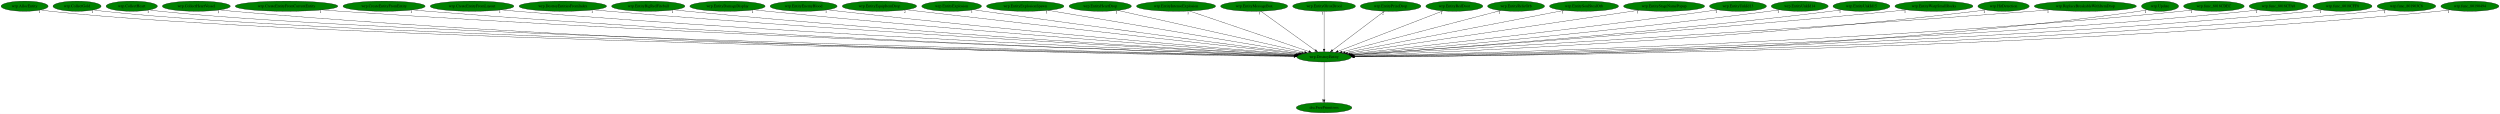
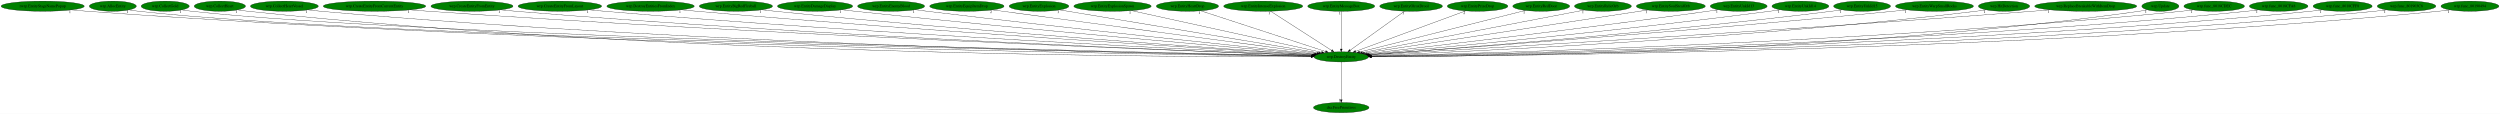
- <svg xmlns="http://www.w3.org/2000/svg" xmlns:xlink="http://www.w3.org/1999/xlink" width="8867pt" height="404pt" viewBox="0.00 0.00 8866.88 404.00">
+ <svg xmlns="http://www.w3.org/2000/svg" xmlns:xlink="http://www.w3.org/1999/xlink" width="8875pt" height="404pt" viewBox="0.00 0.00 8875.23 404.00">
  <g id="graph0" class="graph" transform="scale(1 1) rotate(0) translate(4 400)">
-     <polygon fill="white" stroke="transparent" points="-4,4 -4,-400 8862.88,-400 8862.88,4 -4,4" />
+     <polygon fill="white" stroke="transparent" points="-4,4 -4,-400 8871.23,-400 8871.23,4 -4,4" />
    <g id="node1" class="node">
-       <ellipse fill="green" stroke="black" cx="4692.19" cy="-198" rx="96.68" ry="18" />
-       <text text-anchor="middle" x="4692.19" y="-194.3" font-family="Times,serif" font-size="14.00">wrp.DestroyEntity</text>
+       <ellipse fill="green" stroke="black" cx="4757.54" cy="-198" rx="96.68" ry="18" />
+       <text text-anchor="middle" x="4757.54" y="-194.3" font-family="Times,serif" font-size="14.00">wrp.DestroyEntity</text>
    </g>
    <g id="node2" class="node">
      <g id="a_node2">
        <a xlink:href="dra.FreePrimitives.svg" xlink:title="dra.FreePrimitives">
-           <ellipse fill="green" stroke="black" cx="4692.19" cy="-18" rx="98.58" ry="18" />
-           <text text-anchor="middle" x="4692.19" y="-14.3" font-family="Times,serif" font-size="14.00">dra.FreePrimitives</text>
+           <ellipse fill="green" stroke="black" cx="4757.54" cy="-18" rx="98.58" ry="18" />
+           <text text-anchor="middle" x="4757.54" y="-14.3" font-family="Times,serif" font-size="14.00">dra.FreePrimitives</text>
        </a>
      </g>
    </g>
    <g id="edge1" class="edge">
-       <path fill="none" stroke="black" d="M4692.19,-179.93C4692.19,-148.97 4692.19,-83.3 4692.19,-46.13" />
-       <polygon fill="black" stroke="black" points="4695.69,-46.02 4692.19,-36.02 4688.69,-46.02 4695.69,-46.02" />
-       <text text-anchor="middle" x="4687.19" y="-39.82" font-family="Times,serif" font-size="14.00">1</text>
+       <path fill="none" stroke="black" d="M4757.54,-179.93C4757.54,-148.97 4757.54,-83.3 4757.54,-46.13" />
+       <polygon fill="black" stroke="black" points="4761.04,-46.02 4757.54,-36.02 4754.04,-46.02 4761.04,-46.02" />
+       <text text-anchor="middle" x="4752.54" y="-39.82" font-family="Times,serif" font-size="14.00">1</text>
    </g>
    <g id="node3" class="node">
      <g id="a_node3">
-         <a xlink:href="wrp.AllocEntity.svg" xlink:title="wrp.AllocEntity">
-           <ellipse fill="green" stroke="black" cx="83.19" cy="-378" rx="83.39" ry="18" />
-           <text text-anchor="middle" x="83.19" y="-374.3" font-family="Times,serif" font-size="14.00">wrp.AllocEntity</text>
+         <a xlink:href="rwrp.EntityStageNamePopup.svg" xlink:title="rwrp.EntityStageNamePopup">
+           <ellipse fill="green" stroke="black" cx="147.54" cy="-378" rx="147.57" ry="18" />
+           <text text-anchor="middle" x="147.54" y="-374.3" font-family="Times,serif" font-size="14.00">rwrp.EntityStageNamePopup</text>
        </a>
      </g>
    </g>
    <g id="edge2" class="edge">
-       <path fill="none" stroke="black" d="M140.91,-364.99C152.23,-363.02 164.05,-361.22 175.19,-360 1070.36,-261.88 3991.31,-210.28 4585.95,-200.66" />
-       <polygon fill="black" stroke="black" points="4586.28,-204.16 4596.23,-200.5 4586.17,-197.16 4586.28,-204.16" />
-       <text text-anchor="middle" x="135.91" y="-353.79" font-family="Times,serif" font-size="14.00">1</text>
+       <path fill="none" stroke="black" d="M249.21,-364.92C267.6,-363.04 286.63,-361.29 304.54,-360 2036.94,-235.05 4155.84,-205.43 4650.71,-200.04" />
+       <polygon fill="black" stroke="black" points="4651.08,-203.53 4661.04,-199.92 4651.01,-196.53 4651.08,-203.53" />
+       <text text-anchor="middle" x="244.21" y="-353.72" font-family="Times,serif" font-size="14.00">1</text>
    </g>
    <g id="node4" class="node">
      <g id="a_node4">
-         <a xlink:href="wrp.CollectGold.svg" xlink:title="wrp.CollectGold">
-           <ellipse fill="green" stroke="black" cx="269.19" cy="-378" rx="85.29" ry="18" />
-           <text text-anchor="middle" x="269.19" y="-374.3" font-family="Times,serif" font-size="14.00">wrp.CollectGold</text>
+         <a xlink:href="wrp.AllocEntity.svg" xlink:title="wrp.AllocEntity">
+           <ellipse fill="green" stroke="black" cx="396.54" cy="-378" rx="83.39" ry="18" />
+           <text text-anchor="middle" x="396.54" y="-374.3" font-family="Times,serif" font-size="14.00">wrp.AllocEntity</text>
        </a>
      </g>
    </g>
    <g id="edge3" class="edge">
-       <path fill="none" stroke="black" d="M328.18,-365.01C339.74,-363.04 351.82,-361.23 363.19,-360 1219.17,-267.15 4006.88,-211.6 4586.18,-200.9" />
-       <polygon fill="black" stroke="black" points="4586.25,-204.4 4596.19,-200.72 4586.13,-197.4 4586.25,-204.4" />
-       <text text-anchor="middle" x="323.18" y="-353.81" font-family="Times,serif" font-size="14.00">1</text>
+       <path fill="none" stroke="black" d="M454.26,-365.01C465.58,-363.04 477.4,-361.23 488.54,-360 1331.57,-266.71 4075.86,-211.6 4651.16,-200.92" />
+       <polygon fill="black" stroke="black" points="4651.58,-204.41 4661.51,-200.73 4651.45,-197.41 4651.58,-204.41" />
+       <text text-anchor="middle" x="449.26" y="-353.81" font-family="Times,serif" font-size="14.00">1</text>
    </g>
    <g id="node5" class="node">
      <g id="a_node5">
-         <a xlink:href="wrp.CollectHeart.svg" xlink:title="wrp.CollectHeart">
-           <ellipse fill="green" stroke="black" cx="463.19" cy="-378" rx="90.98" ry="18" />
-           <text text-anchor="middle" x="463.19" y="-374.3" font-family="Times,serif" font-size="14.00">wrp.CollectHeart</text>
+         <a xlink:href="wrp.CollectGold.svg" xlink:title="wrp.CollectGold">
+           <ellipse fill="green" stroke="black" cx="582.54" cy="-378" rx="85.29" ry="18" />
+           <text text-anchor="middle" x="582.54" y="-374.3" font-family="Times,serif" font-size="14.00">wrp.CollectGold</text>
        </a>
      </g>
    </g>
    <g id="edge4" class="edge">
-       <path fill="none" stroke="black" d="M526.24,-365.01C538.46,-363.05 551.19,-361.25 563.19,-360 1377.86,-275.23 4024.36,-213.59 4586.59,-201.26" />
-       <polygon fill="black" stroke="black" points="4586.79,-204.76 4596.71,-201.04 4586.64,-197.76 4586.79,-204.76" />
-       <text text-anchor="middle" x="521.24" y="-353.81" font-family="Times,serif" font-size="14.00">1</text>
+       <path fill="none" stroke="black" d="M641.77,-364.99C653.26,-363.03 665.24,-361.24 676.54,-360 1480.62,-271.86 4093.1,-212.94 4651.78,-201.17" />
+       <polygon fill="black" stroke="black" points="4651.92,-204.67 4661.84,-200.96 4651.77,-197.67 4651.92,-204.67" />
+       <text text-anchor="middle" x="636.77" y="-353.79" font-family="Times,serif" font-size="14.00">1</text>
    </g>
    <g id="node6" class="node">
      <g id="a_node6">
-         <a xlink:href="wrp.CollectHeartVessel.svg" xlink:title="wrp.CollectHeartVessel">
-           <ellipse fill="green" stroke="black" cx="692.19" cy="-378" rx="120.48" ry="18" />
-           <text text-anchor="middle" x="692.19" y="-374.3" font-family="Times,serif" font-size="14.00">wrp.CollectHeartVessel</text>
+         <a xlink:href="wrp.CollectHeart.svg" xlink:title="wrp.CollectHeart">
+           <ellipse fill="green" stroke="black" cx="776.54" cy="-378" rx="90.98" ry="18" />
+           <text text-anchor="middle" x="776.54" y="-374.3" font-family="Times,serif" font-size="14.00">wrp.CollectHeart</text>
        </a>
      </g>
    </g>
    <g id="edge5" class="edge">
-       <path fill="none" stroke="black" d="M775.34,-364.93C790.57,-363.04 806.34,-361.29 821.19,-360 2310.08,-231.19 4130.36,-204.7 4585.32,-199.94" />
-       <polygon fill="black" stroke="black" points="4585.53,-203.44 4595.49,-199.84 4585.46,-196.44 4585.53,-203.44" />
-       <text text-anchor="middle" x="770.34" y="-353.73" font-family="Times,serif" font-size="14.00">1</text>
+       <path fill="none" stroke="black" d="M839.85,-364.99C851.99,-363.04 864.63,-361.25 876.54,-360 2366.6,-203.08 4193.55,-197.27 4650.25,-198.47" />
+       <polygon fill="black" stroke="black" points="4650.45,-201.97 4660.46,-198.5 4650.47,-194.97 4650.45,-201.97" />
+       <text text-anchor="middle" x="834.85" y="-353.79" font-family="Times,serif" font-size="14.00">1</text>
    </g>
    <g id="node7" class="node">
      <g id="a_node7">
-         <a xlink:href="wrp.CreateEntityFromCurrentEntity.svg" xlink:title="wrp.CreateEntityFromCurrentEntity">
-           <ellipse fill="green" stroke="black" cx="1012.19" cy="-378" rx="181.97" ry="18" />
-           <text text-anchor="middle" x="1012.19" y="-374.3" font-family="Times,serif" font-size="14.00">wrp.CreateEntityFromCurrentEntity</text>
+         <a xlink:href="wrp.CollectHeartVessel.svg" xlink:title="wrp.CollectHeartVessel">
+           <ellipse fill="green" stroke="black" cx="1005.54" cy="-378" rx="120.48" ry="18" />
+           <text text-anchor="middle" x="1005.54" y="-374.3" font-family="Times,serif" font-size="14.00">wrp.CollectHeartVessel</text>
        </a>
      </g>
    </g>
    <g id="edge6" class="edge">
-       <path fill="none" stroke="black" d="M1138.25,-365.01C1159.9,-363.17 1182.18,-361.42 1203.19,-360 2538.09,-269.84 4163.76,-215.49 4587.32,-202.2" />
-       <polygon fill="black" stroke="black" points="4587.52,-205.7 4597.4,-201.89 4587.3,-198.7 4587.52,-205.7" />
-       <text text-anchor="middle" x="1133.25" y="-353.81" font-family="Times,serif" font-size="14.00">1</text>
+       <path fill="none" stroke="black" d="M1088.69,-364.97C1103.92,-363.07 1119.69,-361.31 1134.54,-360 2521.08,-238.06 4214.7,-206.66 4651.04,-200.36" />
+       <polygon fill="black" stroke="black" points="4651.17,-203.86 4661.12,-200.22 4651.07,-196.86 4651.17,-203.86" />
+       <text text-anchor="middle" x="1083.69" y="-353.77" font-family="Times,serif" font-size="14.00">1</text>
    </g>
    <g id="node8" class="node">
      <g id="a_node8">
-         <a xlink:href="wrp.CreateEntityFromEntity.svg" xlink:title="wrp.CreateEntityFromEntity">
-           <ellipse fill="green" stroke="black" cx="1358.19" cy="-378" rx="145.67" ry="18" />
-           <text text-anchor="middle" x="1358.19" y="-374.3" font-family="Times,serif" font-size="14.00">wrp.CreateEntityFromEntity</text>
+         <a xlink:href="wrp.CreateEntityFromCurrentEntity.svg" xlink:title="wrp.CreateEntityFromCurrentEntity">
+           <ellipse fill="green" stroke="black" cx="1325.54" cy="-378" rx="181.97" ry="18" />
+           <text text-anchor="middle" x="1325.54" y="-374.3" font-family="Times,serif" font-size="14.00">wrp.CreateEntityFromCurrentEntity</text>
        </a>
      </g>
    </g>
    <g id="edge7" class="edge">
-       <path fill="none" stroke="black" d="M1459.41,-365.03C1477.31,-363.16 1495.79,-361.39 1513.19,-360 2719.15,-263.41 4187.39,-214.28 4587.36,-202.07" />
-       <polygon fill="black" stroke="black" points="4587.57,-205.57 4597.46,-201.77 4587.36,-198.57 4587.57,-205.57" />
-       <text text-anchor="middle" x="1454.41" y="-353.83" font-family="Times,serif" font-size="14.00">1</text>
+       <path fill="none" stroke="black" d="M1452.11,-365.03C1473.6,-363.2 1495.7,-361.44 1516.54,-360 2749.38,-274.55 4249.09,-217.33 4653.13,-202.7" />
+       <polygon fill="black" stroke="black" points="4653.46,-206.19 4663.33,-202.33 4653.21,-199.19 4653.46,-206.19" />
+       <text text-anchor="middle" x="1447.11" y="-353.83" font-family="Times,serif" font-size="14.00">1</text>
    </g>
    <g id="node9" class="node">
      <g id="a_node9">
-         <a xlink:href="wrp.CreateEntityFromLayout.svg" xlink:title="wrp.CreateEntityFromLayout">
-           <ellipse fill="green" stroke="black" cx="1670.19" cy="-378" rx="148.37" ry="18" />
-           <text text-anchor="middle" x="1670.19" y="-374.3" font-family="Times,serif" font-size="14.00">wrp.CreateEntityFromLayout</text>
+         <a xlink:href="wrp.CreateEntityFromEntity.svg" xlink:title="wrp.CreateEntityFromEntity">
+           <ellipse fill="green" stroke="black" cx="1671.54" cy="-378" rx="145.67" ry="18" />
+           <text text-anchor="middle" x="1671.54" y="-374.3" font-family="Times,serif" font-size="14.00">wrp.CreateEntityFromEntity</text>
        </a>
      </g>
    </g>
    <g id="edge8" class="edge">
-       <path fill="none" stroke="black" d="M1773.81,-365.09C1791.92,-363.22 1810.59,-361.44 1828.19,-360 2905.42,-271.83 4214.57,-217.44 4588.18,-202.93" />
-       <polygon fill="black" stroke="black" points="4588.58,-206.41 4598.43,-202.53 4588.31,-199.42 4588.58,-206.41" />
-       <text text-anchor="middle" x="1768.81" y="-353.89" font-family="Times,serif" font-size="14.00">1</text>
+       <path fill="none" stroke="black" d="M1773.18,-365.05C1790.95,-363.19 1809.27,-361.42 1826.54,-360 2931.01,-269.17 4273.96,-216.48 4653.32,-202.67" />
+       <polygon fill="black" stroke="black" points="4653.59,-206.17 4663.46,-202.31 4653.34,-199.17 4653.59,-206.17" />
+       <text text-anchor="middle" x="1768.18" y="-353.85" font-family="Times,serif" font-size="14.00">1</text>
    </g>
    <g id="node10" class="node">
      <g id="a_node10">
-         <a xlink:href="wrp.DestroyEntitiesFromIndex.svg" xlink:title="wrp.DestroyEntitiesFromIndex">
-           <ellipse fill="green" stroke="black" cx="1992.19" cy="-378" rx="155.17" ry="18" />
-           <text text-anchor="middle" x="1992.19" y="-374.3" font-family="Times,serif" font-size="14.00">wrp.DestroyEntitiesFromIndex</text>
+         <a xlink:href="wrp.CreateEntityFromLayout.svg" xlink:title="wrp.CreateEntityFromLayout">
+           <ellipse fill="green" stroke="black" cx="1983.54" cy="-378" rx="148.37" ry="18" />
+           <text text-anchor="middle" x="1983.54" y="-374.3" font-family="Times,serif" font-size="14.00">wrp.CreateEntityFromLayout</text>
        </a>
      </g>
    </g>
    <g id="edge9" class="edge">
-       <path fill="none" stroke="black" d="M2101.08,-365.1C2119.47,-363.26 2138.36,-361.49 2156.19,-360 3100.65,-281.1 4245.86,-221.24 4589.79,-204.03" />
-       <polygon fill="black" stroke="black" points="4590.16,-207.52 4599.98,-203.52 4589.82,-200.53 4590.16,-207.52" />
-       <text text-anchor="middle" x="2096.08" y="-353.9" font-family="Times,serif" font-size="14.00">1</text>
+       <path fill="none" stroke="black" d="M2087.58,-365.12C2105.56,-363.27 2124.08,-361.48 2141.54,-360 3118.07,-277.46 4303.09,-219.85 4654.59,-203.64" />
+       <polygon fill="black" stroke="black" points="4654.92,-207.13 4664.75,-203.17 4654.6,-200.14 4654.92,-207.13" />
+       <text text-anchor="middle" x="2082.58" y="-353.92" font-family="Times,serif" font-size="14.00">1</text>
    </g>
    <g id="node11" class="node">
      <g id="a_node11">
-         <a xlink:href="wrp.EntityBigRedFireball.svg" xlink:title="wrp.EntityBigRedFireball">
-           <ellipse fill="green" stroke="black" cx="2295.19" cy="-378" rx="129.98" ry="18" />
-           <text text-anchor="middle" x="2295.19" y="-374.3" font-family="Times,serif" font-size="14.00">wrp.EntityBigRedFireball</text>
+         <a xlink:href="wrp.DestroyEntitiesFromIndex.svg" xlink:title="wrp.DestroyEntitiesFromIndex">
+           <ellipse fill="green" stroke="black" cx="2305.54" cy="-378" rx="155.17" ry="18" />
+           <text text-anchor="middle" x="2305.54" y="-374.3" font-family="Times,serif" font-size="14.00">wrp.DestroyEntitiesFromIndex</text>
        </a>
      </g>
    </g>
    <g id="edge10" class="edge">
-       <path fill="none" stroke="black" d="M2386.71,-365.14C2402.53,-363.28 2418.83,-361.49 2434.19,-360 3264.99,-279.63 4271.4,-221.8 4590.23,-204.43" />
-       <polygon fill="black" stroke="black" points="4590.58,-207.92 4600.37,-203.88 4590.2,-200.93 4590.58,-207.92" />
-       <text text-anchor="middle" x="2381.71" y="-353.94" font-family="Times,serif" font-size="14.00">1</text>
+       <path fill="none" stroke="black" d="M2414.88,-365.16C2433.12,-363.33 2451.86,-361.54 2469.54,-360 3314.03,-286.54 4336.13,-223.92 4656.53,-204.91" />
+       <polygon fill="black" stroke="black" points="4656.94,-208.39 4666.71,-204.31 4656.52,-201.41 4656.94,-208.39" />
+       <text text-anchor="middle" x="2409.88" y="-353.96" font-family="Times,serif" font-size="14.00">1</text>
    </g>
    <g id="node12" class="node">
      <g id="a_node12">
-         <a xlink:href="wrp.EntityDamageDisplay.svg" xlink:title="wrp.EntityDamageDisplay">
-           <ellipse fill="green" stroke="black" cx="2576.19" cy="-378" rx="133.48" ry="18" />
-           <text text-anchor="middle" x="2576.19" y="-374.3" font-family="Times,serif" font-size="14.00">wrp.EntityDamageDisplay</text>
+         <a xlink:href="wrp.EntityBigRedFireball.svg" xlink:title="wrp.EntityBigRedFireball">
+           <ellipse fill="green" stroke="black" cx="2608.54" cy="-378" rx="129.98" ry="18" />
+           <text text-anchor="middle" x="2608.54" y="-374.3" font-family="Times,serif" font-size="14.00">wrp.EntityBigRedFireball</text>
        </a>
      </g>
    </g>
    <g id="edge11" class="edge">
-       <path fill="none" stroke="black" d="M2670.47,-365.21C2686.39,-363.36 2702.75,-361.55 2718.19,-360 3436.25,-287.76 4303.77,-225.75 4593.01,-205.76" />
-       <polygon fill="black" stroke="black" points="4593.32,-209.25 4603.06,-205.06 4592.84,-202.26 4593.32,-209.25" />
-       <text text-anchor="middle" x="2665.47" y="-354.01" font-family="Times,serif" font-size="14.00">1</text>
+       <path fill="none" stroke="black" d="M2700.44,-365.21C2716.14,-363.35 2732.3,-361.54 2747.54,-360 3479.43,-285.96 4364.07,-224.99 4657.57,-205.52" />
+       <polygon fill="black" stroke="black" points="4658.02,-209 4667.76,-204.85 4657.55,-202.02 4658.02,-209" />
+       <text text-anchor="middle" x="2695.44" y="-354.01" font-family="Times,serif" font-size="14.00">1</text>
    </g>
    <g id="node13" class="node">
      <g id="a_node13">
-         <a xlink:href="wrp.EntityEnemyBlood.svg" xlink:title="wrp.EntityEnemyBlood">
-           <ellipse fill="green" stroke="black" cx="2846.19" cy="-378" rx="118.88" ry="18" />
-           <text text-anchor="middle" x="2846.19" y="-374.3" font-family="Times,serif" font-size="14.00">wrp.EntityEnemyBlood</text>
+         <a xlink:href="wrp.EntityDamageDisplay.svg" xlink:title="wrp.EntityDamageDisplay">
+           <ellipse fill="green" stroke="black" cx="2889.54" cy="-378" rx="133.48" ry="18" />
+           <text text-anchor="middle" x="2889.54" y="-374.3" font-family="Times,serif" font-size="14.00">wrp.EntityDamageDisplay</text>
        </a>
      </g>
    </g>
    <g id="edge12" class="edge">
-       <path fill="none" stroke="black" d="M2930.82,-365.29C2945.28,-363.43 2960.16,-361.59 2974.19,-360 3589.95,-290.28 4332.35,-228.11 4594.66,-206.81" />
-       <polygon fill="black" stroke="black" points="4595.23,-210.28 4604.91,-205.98 4594.66,-203.3 4595.23,-210.28" />
-       <text text-anchor="middle" x="2925.82" y="-354.09" font-family="Times,serif" font-size="14.00">1</text>
+       <path fill="none" stroke="black" d="M2984.21,-365.32C3000.01,-363.47 3016.23,-361.63 3031.54,-360 3651.7,-293.96 4398.85,-229.34 4661.01,-207.11" />
+       <polygon fill="black" stroke="black" points="4661.58,-210.58 4671.25,-206.24 4660.99,-203.6 4661.58,-210.58" />
+       <text text-anchor="middle" x="2979.21" y="-354.12" font-family="Times,serif" font-size="14.00">1</text>
    </g>
    <g id="node14" class="node">
      <g id="a_node14">
-         <a xlink:href="wrp.EntityEquipItemDrop.svg" xlink:title="wrp.EntityEquipItemDrop">
-           <ellipse fill="green" stroke="black" cx="3115.19" cy="-378" rx="131.88" ry="18" />
-           <text text-anchor="middle" x="3115.19" y="-374.3" font-family="Times,serif" font-size="14.00">wrp.EntityEquipItemDrop</text>
+         <a xlink:href="wrp.EntityEnemyBlood.svg" xlink:title="wrp.EntityEnemyBlood">
+           <ellipse fill="green" stroke="black" cx="3159.54" cy="-378" rx="118.88" ry="18" />
+           <text text-anchor="middle" x="3159.54" y="-374.3" font-family="Times,serif" font-size="14.00">wrp.EntityEnemyBlood</text>
        </a>
      </g>
    </g>
    <g id="edge13" class="edge">
-       <path fill="none" stroke="black" d="M3209.99,-365.46C3225.43,-363.61 3241.25,-361.74 3256.19,-360 3763.89,-300.93 4373.05,-233.91 4600.58,-209" />
-       <polygon fill="black" stroke="black" points="4601.24,-212.45 4610.8,-207.89 4600.48,-205.49 4601.24,-212.45" />
-       <text text-anchor="middle" x="3204.99" y="-354.26" font-family="Times,serif" font-size="14.00">2</text>
+       <path fill="none" stroke="black" d="M3244.88,-365.39C3259.12,-363.53 3273.74,-361.67 3287.54,-360 3807.39,-297.02 4432.03,-232.19 4664.47,-208.44" />
+       <polygon fill="black" stroke="black" points="4664.98,-211.91 4674.57,-207.41 4664.27,-204.95 4664.98,-211.91" />
+       <text text-anchor="middle" x="3239.88" y="-354.19" font-family="Times,serif" font-size="14.00">1</text>
    </g>
    <g id="node15" class="node">
      <g id="a_node15">
-         <a xlink:href="wrp.EntityExplosion.svg" xlink:title="wrp.EntityExplosion">
-           <ellipse fill="green" stroke="black" cx="3371.19" cy="-378" rx="105.88" ry="18" />
-           <text text-anchor="middle" x="3371.19" y="-374.3" font-family="Times,serif" font-size="14.00">wrp.EntityExplosion</text>
+         <a xlink:href="wrp.EntityEquipItemDrop.svg" xlink:title="wrp.EntityEquipItemDrop">
+           <ellipse fill="green" stroke="black" cx="3428.54" cy="-378" rx="131.88" ry="18" />
+           <text text-anchor="middle" x="3428.54" y="-374.3" font-family="Times,serif" font-size="14.00">wrp.EntityEquipItemDrop</text>
        </a>
      </g>
    </g>
    <g id="edge14" class="edge">
-       <path fill="none" stroke="black" d="M3447.88,-365.51C3460.67,-363.64 3473.8,-361.74 3486.19,-360 3904.84,-301.11 4406.03,-235.9 4604.8,-210.24" />
-       <polygon fill="black" stroke="black" points="4605.42,-213.69 4614.89,-208.94 4604.53,-206.75 4605.42,-213.69" />
-       <text text-anchor="middle" x="3442.88" y="-354.31" font-family="Times,serif" font-size="14.00">1</text>
+       <path fill="none" stroke="black" d="M3519.1,-364.87C3763.25,-332.17 4432.7,-242.51 4671.5,-210.52" />
+       <polygon fill="black" stroke="black" points="4672.07,-213.98 4681.52,-209.18 4671.15,-207.04 4672.07,-213.98" />
+       <text text-anchor="middle" x="3514.1" y="-353.67" font-family="Times,serif" font-size="14.00">2</text>
    </g>
    <g id="node16" class="node">
      <g id="a_node16">
-         <a xlink:href="wrp.EntityExplosionSpawn.svg" xlink:title="wrp.EntityExplosionSpawn">
-           <ellipse fill="green" stroke="black" cx="3632.19" cy="-378" rx="137.28" ry="18" />
-           <text text-anchor="middle" x="3632.19" y="-374.3" font-family="Times,serif" font-size="14.00">wrp.EntityExplosionSpawn</text>
+         <a xlink:href="wrp.EntityExplosion.svg" xlink:title="wrp.EntityExplosion">
+           <ellipse fill="green" stroke="black" cx="3684.54" cy="-378" rx="105.88" ry="18" />
+           <text text-anchor="middle" x="3684.54" y="-374.3" font-family="Times,serif" font-size="14.00">wrp.EntityExplosion</text>
        </a>
      </g>
    </g>
    <g id="edge15" class="edge">
-       <path fill="none" stroke="black" d="M3713.17,-363.4C3910.94,-330.19 4416.67,-245.27 4612.79,-212.33" />
-       <polygon fill="black" stroke="black" points="4613.46,-215.77 4622.74,-210.66 4612.3,-208.87 4613.46,-215.77" />
-       <text text-anchor="middle" x="3708.17" y="-352.2" font-family="Times,serif" font-size="14.00">1</text>
+       <path fill="none" stroke="black" d="M3757.44,-364.91C3950.99,-332.8 4476.64,-245.6 4677.78,-212.23" />
+       <polygon fill="black" stroke="black" points="4678.39,-215.68 4687.68,-210.59 4677.25,-208.77 4678.39,-215.68" />
+       <text text-anchor="middle" x="3752.44" y="-353.71" font-family="Times,serif" font-size="14.00">1</text>
    </g>
    <g id="node17" class="node">
      <g id="a_node17">
-         <a xlink:href="wrp.EntityHeartDrop.svg" xlink:title="wrp.EntityHeartDrop">
-           <ellipse fill="green" stroke="black" cx="3898.19" cy="-378" rx="110.48" ry="18" />
-           <text text-anchor="middle" x="3898.19" y="-374.3" font-family="Times,serif" font-size="14.00">wrp.EntityHeartDrop</text>
+         <a xlink:href="wrp.EntityExplosionSpawn.svg" xlink:title="wrp.EntityExplosionSpawn">
+           <ellipse fill="green" stroke="black" cx="3945.54" cy="-378" rx="137.28" ry="18" />
+           <text text-anchor="middle" x="3945.54" y="-374.3" font-family="Times,serif" font-size="14.00">wrp.EntityExplosionSpawn</text>
        </a>
      </g>
    </g>
    <g id="edge16" class="edge">
-       <path fill="none" stroke="black" d="M3960.5,-363.03C4106.48,-330.31 4469.84,-248.85 4622.69,-214.58" />
-       <polygon fill="black" stroke="black" points="4623.9,-217.9 4632.89,-212.29 4622.37,-211.07 4623.9,-217.9" />
-       <text text-anchor="middle" x="3955.5" y="-351.83" font-family="Times,serif" font-size="14.00">1</text>
+       <path fill="none" stroke="black" d="M4012.68,-362.28C4164.56,-328.99 4533.29,-248.16 4687.7,-214.31" />
+       <polygon fill="black" stroke="black" points="4688.54,-217.71 4697.56,-212.15 4687.04,-210.87 4688.54,-217.71" />
+       <text text-anchor="middle" x="4007.68" y="-351.08" font-family="Times,serif" font-size="14.00">1</text>
    </g>
    <g id="node18" class="node">
      <g id="a_node18">
-         <a xlink:href="wrp.EntityIntenseExplosion.svg" xlink:title="wrp.EntityIntenseExplosion">
-           <ellipse fill="green" stroke="black" cx="4167.19" cy="-378" rx="140.28" ry="18" />
-           <text text-anchor="middle" x="4167.19" y="-374.3" font-family="Times,serif" font-size="14.00">wrp.EntityIntenseExplosion</text>
+         <a xlink:href="wrp.EntityHeartDrop.svg" xlink:title="wrp.EntityHeartDrop">
+           <ellipse fill="green" stroke="black" cx="4211.54" cy="-378" rx="110.48" ry="18" />
+           <text text-anchor="middle" x="4211.54" y="-374.3" font-family="Times,serif" font-size="14.00">wrp.EntityHeartDrop</text>
        </a>
      </g>
    </g>
    <g id="edge17" class="edge">
-       <path fill="none" stroke="black" d="M4214.71,-360.89C4312.4,-327.77 4535.22,-252.22 4638.19,-217.31" />
-       <polygon fill="black" stroke="black" points="4639.42,-220.59 4647.77,-214.06 4637.18,-213.96 4639.42,-220.59" />
-       <text text-anchor="middle" x="4209.71" y="-349.69" font-family="Times,serif" font-size="14.00">1</text>
+       <path fill="none" stroke="black" d="M4258.56,-361.67C4359.02,-328.92 4594.18,-252.26 4701.88,-217.14" />
+       <polygon fill="black" stroke="black" points="4703.17,-220.41 4711.59,-213.98 4701,-213.75 4703.17,-220.41" />
+       <text text-anchor="middle" x="4253.56" y="-350.47" font-family="Times,serif" font-size="14.00">1</text>
    </g>
    <g id="node19" class="node">
      <g id="a_node19">
-         <a xlink:href="wrp.EntityMessageBox.svg" xlink:title="wrp.EntityMessageBox">
-           <ellipse fill="green" stroke="black" cx="4444.19" cy="-378" rx="118.88" ry="18" />
-           <text text-anchor="middle" x="4444.19" y="-374.3" font-family="Times,serif" font-size="14.00">wrp.EntityMessageBox</text>
+         <a xlink:href="wrp.EntityIntenseExplosion.svg" xlink:title="wrp.EntityIntenseExplosion">
+           <ellipse fill="green" stroke="black" cx="4480.54" cy="-378" rx="140.28" ry="18" />
+           <text text-anchor="middle" x="4480.54" y="-374.3" font-family="Times,serif" font-size="14.00">wrp.EntityIntenseExplosion</text>
        </a>
      </g>
    </g>
    <g id="edge18" class="edge">
-       <path fill="none" stroke="black" d="M4467.52,-360.25C4512.32,-328.1 4610.4,-257.71 4660.85,-221.5" />
-       <polygon fill="black" stroke="black" points="4663.02,-224.25 4669.1,-215.57 4658.94,-218.56 4663.02,-224.25" />
-       <text text-anchor="middle" x="4462.52" y="-349.05" font-family="Times,serif" font-size="14.00">1</text>
+       <path fill="none" stroke="black" d="M4506.6,-360.25C4556.84,-327.97 4667.08,-257.13 4723.22,-221.05" />
+       <polygon fill="black" stroke="black" points="4725.23,-223.92 4731.75,-215.57 4721.44,-218.03 4725.23,-223.92" />
+       <text text-anchor="middle" x="4501.6" y="-349.05" font-family="Times,serif" font-size="14.00">1</text>
    </g>
    <g id="node20" class="node">
      <g id="a_node20">
-         <a xlink:href="wrp.EntityOlroxDrool.svg" xlink:title="wrp.EntityOlroxDrool">
-           <ellipse fill="green" stroke="black" cx="4692.19" cy="-378" rx="111.28" ry="18" />
-           <text text-anchor="middle" x="4692.19" y="-374.3" font-family="Times,serif" font-size="14.00">wrp.EntityOlroxDrool</text>
+         <a xlink:href="wrp.EntityMessageBox.svg" xlink:title="wrp.EntityMessageBox">
+           <ellipse fill="green" stroke="black" cx="4757.54" cy="-378" rx="118.88" ry="18" />
+           <text text-anchor="middle" x="4757.54" y="-374.3" font-family="Times,serif" font-size="14.00">wrp.EntityMessageBox</text>
        </a>
      </g>
    </g>
    <g id="edge19" class="edge">
-       <path fill="none" stroke="black" d="M4692.19,-359.93C4692.19,-328.97 4692.19,-263.3 4692.19,-226.13" />
-       <polygon fill="black" stroke="black" points="4695.69,-226.02 4692.19,-216.02 4688.69,-226.02 4695.69,-226.02" />
-       <text text-anchor="middle" x="4687.19" y="-348.73" font-family="Times,serif" font-size="14.00">1</text>
+       <path fill="none" stroke="black" d="M4757.54,-359.93C4757.54,-328.97 4757.54,-263.3 4757.54,-226.13" />
+       <polygon fill="black" stroke="black" points="4761.04,-226.02 4757.54,-216.02 4754.04,-226.02 4761.04,-226.02" />
+       <text text-anchor="middle" x="4752.54" y="-348.73" font-family="Times,serif" font-size="14.00">1</text>
    </g>
    <g id="node21" class="node">
      <g id="a_node21">
-         <a xlink:href="wrp.EntityPrizeDrop.svg" xlink:title="wrp.EntityPrizeDrop">
-           <ellipse fill="green" stroke="black" cx="4928.19" cy="-378" rx="107.48" ry="18" />
-           <text text-anchor="middle" x="4928.19" y="-374.3" font-family="Times,serif" font-size="14.00">wrp.EntityPrizeDrop</text>
+         <a xlink:href="wrp.EntityOlroxDrool.svg" xlink:title="wrp.EntityOlroxDrool">
+           <ellipse fill="green" stroke="black" cx="5005.54" cy="-378" rx="111.28" ry="18" />
+           <text text-anchor="middle" x="5005.54" y="-374.3" font-family="Times,serif" font-size="14.00">wrp.EntityOlroxDrool</text>
        </a>
      </g>
    </g>
    <g id="edge20" class="edge">
-       <path fill="none" stroke="black" d="M4905.99,-360.25C4863.45,-328.17 4770.42,-258 4722.32,-221.72" />
-       <polygon fill="black" stroke="black" points="4724.26,-218.8 4714.16,-215.57 4720.04,-224.39 4724.26,-218.8" />
-       <text text-anchor="middle" x="4900.99" y="-349.05" font-family="Times,serif" font-size="14.00">2</text>
+       <path fill="none" stroke="black" d="M4982.21,-360.25C4937.41,-328.1 4839.33,-257.71 4788.88,-221.5" />
+       <polygon fill="black" stroke="black" points="4790.79,-218.56 4780.63,-215.57 4786.71,-224.25 4790.79,-218.56" />
+       <text text-anchor="middle" x="4977.21" y="-349.05" font-family="Times,serif" font-size="14.00">1</text>
    </g>
    <g id="node22" class="node">
      <g id="a_node22">
-         <a xlink:href="wrp.EntityRedDoor.svg" xlink:title="wrp.EntityRedDoor">
-           <ellipse fill="green" stroke="black" cx="5154.19" cy="-378" rx="100.98" ry="18" />
-           <text text-anchor="middle" x="5154.19" y="-374.3" font-family="Times,serif" font-size="14.00">wrp.EntityRedDoor</text>
+         <a xlink:href="wrp.EntityPrizeDrop.svg" xlink:title="wrp.EntityPrizeDrop">
+           <ellipse fill="green" stroke="black" cx="5241.54" cy="-378" rx="107.48" ry="18" />
+           <text text-anchor="middle" x="5241.54" y="-374.3" font-family="Times,serif" font-size="14.00">wrp.EntityPrizeDrop</text>
        </a>
      </g>
    </g>
    <g id="edge21" class="edge">
-       <path fill="none" stroke="black" d="M5113.6,-361.36C5028.85,-328.71 4833.39,-253.4 4741.55,-218.02" />
-       <polygon fill="black" stroke="black" points="4742.79,-214.74 4732.2,-214.41 4740.27,-221.28 4742.79,-214.74" />
-       <text text-anchor="middle" x="5108.6" y="-350.16" font-family="Times,serif" font-size="14.00">1</text>
+       <path fill="none" stroke="black" d="M5199.01,-361.36C5110.03,-328.63 4904.53,-253.06 4808.59,-217.78" />
+       <polygon fill="black" stroke="black" points="4809.7,-214.46 4799.11,-214.29 4807.28,-221.02 4809.7,-214.46" />
+       <text text-anchor="middle" x="5194.01" y="-350.16" font-family="Times,serif" font-size="14.00">2</text>
    </g>
    <g id="node23" class="node">
      <g id="a_node23">
-         <a xlink:href="wrp.EntityRelicOrb.svg" xlink:title="wrp.EntityRelicOrb">
-           <ellipse fill="green" stroke="black" cx="5373.19" cy="-378" rx="100.98" ry="18" />
-           <text text-anchor="middle" x="5373.19" y="-374.3" font-family="Times,serif" font-size="14.00">wrp.EntityRelicOrb</text>
+         <a xlink:href="wrp.EntityRedDoor.svg" xlink:title="wrp.EntityRedDoor">
+           <ellipse fill="green" stroke="black" cx="5467.54" cy="-378" rx="100.98" ry="18" />
+           <text text-anchor="middle" x="5467.54" y="-374.3" font-family="Times,serif" font-size="14.00">wrp.EntityRedDoor</text>
        </a>
      </g>
    </g>
    <g id="edge22" class="edge">
-       <path fill="none" stroke="black" d="M5318.9,-362.81C5194.52,-330.3 4889.44,-250.56 4756.2,-215.73" />
-       <polygon fill="black" stroke="black" points="4756.7,-212.24 4746.14,-213.1 4754.93,-219.02 4756.7,-212.24" />
-       <text text-anchor="middle" x="5313.9" y="-351.61" font-family="Times,serif" font-size="14.00">1</text>
+       <path fill="none" stroke="black" d="M5411.53,-362.96C5281.83,-330.44 4961.41,-250.11 4822.97,-215.41" />
+       <polygon fill="black" stroke="black" points="4823.48,-211.92 4812.93,-212.89 4821.78,-218.71 4823.48,-211.92" />
+       <text text-anchor="middle" x="5406.53" y="-351.76" font-family="Times,serif" font-size="14.00">1</text>
    </g>
    <g id="node24" class="node">
      <g id="a_node24">
-         <a xlink:href="wrp.EntitySoulStealOrb.svg" xlink:title="wrp.EntitySoulStealOrb">
-           <ellipse fill="green" stroke="black" cx="5614.19" cy="-378" rx="122.38" ry="18" />
-           <text text-anchor="middle" x="5614.19" y="-374.3" font-family="Times,serif" font-size="14.00">wrp.EntitySoulStealOrb</text>
+         <a xlink:href="wrp.EntityRelicOrb.svg" xlink:title="wrp.EntityRelicOrb">
+           <ellipse fill="green" stroke="black" cx="5686.54" cy="-378" rx="100.98" ry="18" />
+           <text text-anchor="middle" x="5686.54" y="-374.3" font-family="Times,serif" font-size="14.00">wrp.EntityRelicOrb</text>
        </a>
      </g>
    </g>
    <g id="edge23" class="edge">
-       <path fill="none" stroke="black" d="M5543.38,-363.33C5372.85,-330.41 4940.69,-246.97 4766.58,-213.36" />
-       <polygon fill="black" stroke="black" points="4767.22,-209.92 4756.73,-211.46 4765.89,-216.79 4767.22,-209.92" />
-       <text text-anchor="middle" x="5538.38" y="-352.13" font-family="Times,serif" font-size="14.00">1</text>
+       <path fill="none" stroke="black" d="M5620.47,-364.34C5452.43,-332.14 5009.53,-247.28 4832.35,-213.33" />
+       <polygon fill="black" stroke="black" points="4832.82,-209.86 4822.34,-211.42 4831.5,-216.74 4832.82,-209.86" />
+       <text text-anchor="middle" x="5615.47" y="-353.14" font-family="Times,serif" font-size="14.00">1</text>
    </g>
    <g id="node25" class="node">
      <g id="a_node25">
-         <a xlink:href="wrp.EntityStageNamePopup.svg" xlink:title="wrp.EntityStageNamePopup">
-           <ellipse fill="green" stroke="black" cx="5898.19" cy="-378" rx="143.77" ry="18" />
-           <text text-anchor="middle" x="5898.19" y="-374.3" font-family="Times,serif" font-size="14.00">wrp.EntityStageNamePopup</text>
+         <a xlink:href="wrp.EntitySoulStealOrb.svg" xlink:title="wrp.EntitySoulStealOrb">
+           <ellipse fill="green" stroke="black" cx="5927.54" cy="-378" rx="122.38" ry="18" />
+           <text text-anchor="middle" x="5927.54" y="-374.3" font-family="Times,serif" font-size="14.00">wrp.EntitySoulStealOrb</text>
        </a>
      </g>
    </g>
    <g id="edge24" class="edge">
-       <path fill="none" stroke="black" d="M5809.02,-363.84C5583.86,-330.61 4994.76,-243.66 4775.76,-211.33" />
-       <polygon fill="black" stroke="black" points="4776.02,-207.84 4765.62,-209.84 4775,-214.76 4776.02,-207.84" />
-       <text text-anchor="middle" x="5804.02" y="-352.64" font-family="Times,serif" font-size="14.00">1</text>
+       <path fill="none" stroke="black" d="M5845.73,-364.55C5631.33,-331.94 5054.91,-244.24 4839.89,-211.53" />
+       <polygon fill="black" stroke="black" points="4840.34,-208.06 4829.93,-210.01 4839.29,-214.98 4840.34,-208.06" />
+       <text text-anchor="middle" x="5840.73" y="-353.35" font-family="Times,serif" font-size="14.00">1</text>
    </g>
    <g id="node26" class="node">
      <g id="a_node26">
        <a xlink:href="wrp.EntityUnkId13.svg" xlink:title="wrp.EntityUnkId13">
-           <ellipse fill="green" stroke="black" cx="6160.19" cy="-378" rx="100.98" ry="18" />
-           <text text-anchor="middle" x="6160.19" y="-374.3" font-family="Times,serif" font-size="14.00">wrp.EntityUnkId13</text>
+           <ellipse fill="green" stroke="black" cx="6168.54" cy="-378" rx="100.98" ry="18" />
+           <text text-anchor="middle" x="6168.54" y="-374.3" font-family="Times,serif" font-size="14.00">wrp.EntityUnkId13</text>
        </a>
      </g>
    </g>
    <g id="edge25" class="edge">
-       <path fill="none" stroke="black" d="M6088.13,-365.38C6075.82,-363.5 6063.15,-361.64 6051.19,-360 5575.62,-294.77 5004.22,-232.22 4784.48,-208.75" />
-       <polygon fill="black" stroke="black" points="4784.6,-205.24 4774.28,-207.66 4783.85,-212.2 4784.6,-205.24" />
-       <text text-anchor="middle" x="6083.13" y="-354.18" font-family="Times,serif" font-size="14.00">1</text>
+       <path fill="none" stroke="black" d="M6096.1,-365.49C6083.58,-363.59 6070.69,-361.69 6058.54,-360 5604.7,-296.86 5060.05,-233.46 4848.11,-209.25" />
+       <polygon fill="black" stroke="black" points="4848.3,-205.75 4837.96,-208.1 4847.5,-212.71 4848.3,-205.75" />
+       <text text-anchor="middle" x="6091.1" y="-354.29" font-family="Times,serif" font-size="14.00">1</text>
    </g>
    <g id="node27" class="node">
      <g id="a_node27">
        <a xlink:href="wrp.EntityUnkId14.svg" xlink:title="wrp.EntityUnkId14">
-           <ellipse fill="green" stroke="black" cx="6379.19" cy="-378" rx="100.98" ry="18" />
-           <text text-anchor="middle" x="6379.19" y="-374.3" font-family="Times,serif" font-size="14.00">wrp.EntityUnkId14</text>
+           <ellipse fill="green" stroke="black" cx="6387.54" cy="-378" rx="100.98" ry="18" />
+           <text text-anchor="middle" x="6387.54" y="-374.3" font-family="Times,serif" font-size="14.00">wrp.EntityUnkId14</text>
        </a>
      </g>
    </g>
    <g id="edge26" class="edge">
-       <path fill="none" stroke="black" d="M6307.74,-365.3C6295.24,-363.41 6282.35,-361.57 6270.19,-360 5710.54,-287.86 5035.81,-228.06 4788.79,-207.06" />
-       <polygon fill="black" stroke="black" points="4789.02,-203.57 4778.76,-206.21 4788.43,-210.54 4789.02,-203.57" />
-       <text text-anchor="middle" x="6302.74" y="-354.1" font-family="Times,serif" font-size="14.00">1</text>
+       <path fill="none" stroke="black" d="M6315.78,-365.3C6303.38,-363.42 6290.6,-361.58 6278.54,-360 5740.91,-289.66 5093.26,-229.1 4853.15,-207.47" />
+       <polygon fill="black" stroke="black" points="4853.33,-203.97 4843.05,-206.56 4852.7,-210.94 4853.33,-203.97" />
+       <text text-anchor="middle" x="6310.78" y="-354.1" font-family="Times,serif" font-size="14.00">1</text>
    </g>
    <g id="node28" class="node">
      <g id="a_node28">
        <a xlink:href="wrp.EntityUnkId15.svg" xlink:title="wrp.EntityUnkId15">
-           <ellipse fill="green" stroke="black" cx="6598.19" cy="-378" rx="100.98" ry="18" />
-           <text text-anchor="middle" x="6598.19" y="-374.3" font-family="Times,serif" font-size="14.00">wrp.EntityUnkId15</text>
+           <ellipse fill="green" stroke="black" cx="6606.54" cy="-378" rx="100.98" ry="18" />
+           <text text-anchor="middle" x="6606.54" y="-374.3" font-family="Times,serif" font-size="14.00">wrp.EntityUnkId15</text>
        </a>
      </g>
    </g>
    <g id="edge27" class="edge">
-       <path fill="none" stroke="black" d="M6527.05,-365.22C6514.46,-363.33 6501.45,-361.5 6489.19,-360 5844.21,-280.9 5064.47,-224.27 4791.95,-205.64" />
-       <polygon fill="black" stroke="black" points="4791.91,-202.13 4781.69,-204.94 4791.43,-209.11 4791.91,-202.13" />
-       <text text-anchor="middle" x="6522.05" y="-354.02" font-family="Times,serif" font-size="14.00">1</text>
+       <path fill="none" stroke="black" d="M6535.39,-365.25C6522.8,-363.36 6509.8,-361.52 6497.54,-360 5874.82,-282.71 5122.48,-225.21 4856.5,-205.98" />
+       <polygon fill="black" stroke="black" points="4856.7,-202.49 4846.48,-205.26 4856.2,-209.47 4856.7,-202.49" />
+       <text text-anchor="middle" x="6530.39" y="-354.05" font-family="Times,serif" font-size="14.00">1</text>
    </g>
    <g id="node29" class="node">
      <g id="a_node29">
        <a xlink:href="wrp.EntityWarpSmallRocks.svg" xlink:title="wrp.EntityWarpSmallRocks">
-           <ellipse fill="green" stroke="black" cx="6855.19" cy="-378" rx="138.38" ry="18" />
-           <text text-anchor="middle" x="6855.19" y="-374.3" font-family="Times,serif" font-size="14.00">wrp.EntityWarpSmallRocks</text>
+           <ellipse fill="green" stroke="black" cx="6863.54" cy="-378" rx="138.38" ry="18" />
+           <text text-anchor="middle" x="6863.54" y="-374.3" font-family="Times,serif" font-size="14.00">wrp.EntityWarpSmallRocks</text>
        </a>
      </g>
    </g>
    <g id="edge28" class="edge">
-       <path fill="none" stroke="black" d="M6757.59,-365.22C6741.11,-363.37 6724.17,-361.56 6708.19,-360 5973.45,-288.2 5085.71,-225.74 4791.91,-205.71" />
-       <polygon fill="black" stroke="black" points="4791.93,-202.2 4781.71,-205.01 4791.45,-209.18 4791.93,-202.2" />
-       <text text-anchor="middle" x="6752.59" y="-354.02" font-family="Times,serif" font-size="14.00">1</text>
+       <path fill="none" stroke="black" d="M6765.54,-365.21C6749.18,-363.37 6732.39,-361.57 6716.54,-360 6004.19,-289.56 5143.96,-226.46 4856.46,-205.97" />
+       <polygon fill="black" stroke="black" points="4856.69,-202.47 4846.47,-205.25 4856.2,-209.46 4856.69,-202.47" />
+       <text text-anchor="middle" x="6760.54" y="-354.01" font-family="Times,serif" font-size="14.00">1</text>
    </g>
    <g id="node30" class="node">
      <g id="a_node30">
        <a xlink:href="wrp.HitDetection.svg" xlink:title="wrp.HitDetection">
-           <ellipse fill="green" stroke="black" cx="7102.19" cy="-378" rx="90.98" ry="18" />
-           <text text-anchor="middle" x="7102.19" y="-374.3" font-family="Times,serif" font-size="14.00">wrp.HitDetection</text>
+           <ellipse fill="green" stroke="black" cx="7110.54" cy="-378" rx="90.98" ry="18" />
+           <text text-anchor="middle" x="7110.54" y="-374.3" font-family="Times,serif" font-size="14.00">wrp.HitDetection</text>
        </a>
      </g>
    </g>
    <g id="edge29" class="edge">
-       <path fill="none" stroke="black" d="M7038.31,-365.17C7026.34,-363.23 7013.91,-361.4 7002.19,-360 6154.67,-258.68 5124.02,-214.68 4796.98,-202.61" />
-       <polygon fill="black" stroke="black" points="4796.69,-199.1 4786.57,-202.23 4796.44,-206.1 4796.69,-199.1" />
-       <text text-anchor="middle" x="7033.31" y="-353.97" font-family="Times,serif" font-size="14.00">1</text>
+       <path fill="none" stroke="black" d="M7046.39,-365.15C7034.5,-363.22 7022.16,-361.4 7010.54,-360 6185.6,-260.64 5182.8,-215.46 4861.69,-202.84" />
+       <polygon fill="black" stroke="black" points="4861.6,-199.34 4851.47,-202.44 4861.33,-206.33 4861.6,-199.34" />
+       <text text-anchor="middle" x="7041.39" y="-353.95" font-family="Times,serif" font-size="14.00">1</text>
    </g>
    <g id="node31" class="node">
      <g id="a_node31">
        <a xlink:href="wrp.ReplaceBreakableWithItemDrop.svg" xlink:title="wrp.ReplaceBreakableWithItemDrop">
-           <ellipse fill="green" stroke="black" cx="7392.19" cy="-378" rx="181.17" ry="18" />
-           <text text-anchor="middle" x="7392.19" y="-374.3" font-family="Times,serif" font-size="14.00">wrp.ReplaceBreakableWithItemDrop</text>
+           <ellipse fill="green" stroke="black" cx="7400.54" cy="-378" rx="181.17" ry="18" />
+           <text text-anchor="middle" x="7400.54" y="-374.3" font-family="Times,serif" font-size="14.00">wrp.ReplaceBreakableWithItemDrop</text>
        </a>
      </g>
    </g>
    <g id="edge30" class="edge">
-       <path fill="none" stroke="black" d="M7264.73,-365.15C7243.84,-363.34 7222.42,-361.55 7202.19,-360 6267.15,-288.19 5134.43,-223.56 4793.8,-204.6" />
-       <polygon fill="black" stroke="black" points="4793.89,-201.1 4783.71,-204.04 4793.5,-208.09 4793.89,-201.1" />
-       <text text-anchor="middle" x="7259.73" y="-353.95" font-family="Times,serif" font-size="14.00">1</text>
+       <path fill="none" stroke="black" d="M7273.07,-365.18C7252.18,-363.36 7230.76,-361.57 7210.54,-360 6298.5,-289.28 5194.09,-224.12 4858.81,-204.78" />
+       <polygon fill="black" stroke="black" points="4858.82,-201.28 4848.64,-204.2 4858.42,-208.27 4858.82,-201.28" />
+       <text text-anchor="middle" x="7268.07" y="-353.98" font-family="Times,serif" font-size="14.00">1</text>
    </g>
    <g id="node32" class="node">
      <g id="a_node32">
        <a xlink:href="wrp.Update.svg" xlink:title="wrp.Update">
-           <ellipse fill="green" stroke="black" cx="7657.19" cy="-378" rx="65.79" ry="18" />
-           <text text-anchor="middle" x="7657.19" y="-374.3" font-family="Times,serif" font-size="14.00">wrp.Update</text>
+           <ellipse fill="green" stroke="black" cx="7665.54" cy="-378" rx="65.79" ry="18" />
+           <text text-anchor="middle" x="7665.54" y="-374.3" font-family="Times,serif" font-size="14.00">wrp.Update</text>
        </a>
      </g>
    </g>
    <g id="edge31" class="edge">
-       <path fill="none" stroke="black" d="M7610.61,-365.17C7601.25,-363.16 7591.45,-361.3 7582.19,-360 6503.73,-208.82 5180.15,-198.22 4799.3,-198.53" />
-       <polygon fill="black" stroke="black" points="4799.12,-195.03 4789.12,-198.54 4799.12,-202.03 4799.12,-195.03" />
-       <text text-anchor="middle" x="7605.61" y="-353.97" font-family="Times,serif" font-size="14.00">1</text>
+       <path fill="none" stroke="black" d="M7618.95,-365.18C7609.59,-363.16 7599.79,-361.3 7590.54,-360 6535.17,-211.45 5240.33,-198.99 4864.46,-198.7" />
+       <polygon fill="black" stroke="black" points="4864.41,-195.2 4854.41,-198.69 4864.41,-202.2 4864.41,-195.2" />
+       <text text-anchor="middle" x="7613.95" y="-353.98" font-family="Times,serif" font-size="14.00">1</text>
    </g>
    <g id="node33" class="node">
      <g id="a_node33">
        <a xlink:href="wrp.func_8018CDEC.svg" xlink:title="wrp.func_8018CDEC">
-           <ellipse fill="green" stroke="black" cx="7848.19" cy="-378" rx="107.48" ry="18" />
-           <text text-anchor="middle" x="7848.19" y="-374.3" font-family="Times,serif" font-size="14.00">wrp.func_8018CDEC</text>
+           <ellipse fill="green" stroke="black" cx="7856.54" cy="-378" rx="107.48" ry="18" />
+           <text text-anchor="middle" x="7856.54" y="-374.3" font-family="Times,serif" font-size="14.00">wrp.func_8018CDEC</text>
        </a>
      </g>
    </g>
    <g id="edge32" class="edge">
-       <path fill="none" stroke="black" d="M7773.44,-365.01C7759.75,-363.11 7745.56,-361.33 7732.19,-360 6586.32,-245.94 5188.87,-209.41 4798.11,-201.06" />
-       <polygon fill="black" stroke="black" points="4798.03,-197.56 4787.95,-200.84 4797.88,-204.56 4798.03,-197.56" />
-       <text text-anchor="middle" x="7768.44" y="-353.81" font-family="Times,serif" font-size="14.00">1</text>
+       <path fill="none" stroke="black" d="M7781.78,-365.02C7768.09,-363.12 7753.9,-361.34 7740.54,-360 6617.74,-247.66 5248.8,-209.98 4863.11,-201.2" />
+       <polygon fill="black" stroke="black" points="4863.16,-197.7 4853.08,-200.97 4863,-204.7 4863.16,-197.7" />
+       <text text-anchor="middle" x="7776.78" y="-353.82" font-family="Times,serif" font-size="14.00">1</text>
    </g>
    <g id="node34" class="node">
      <g id="a_node34">
        <a xlink:href="wrp.func_8018CFA8.svg" xlink:title="wrp.func_8018CFA8">
-           <ellipse fill="green" stroke="black" cx="8077.19" cy="-378" rx="103.98" ry="18" />
-           <text text-anchor="middle" x="8077.19" y="-374.3" font-family="Times,serif" font-size="14.00">wrp.func_8018CFA8</text>
+           <ellipse fill="green" stroke="black" cx="8085.54" cy="-378" rx="103.98" ry="18" />
+           <text text-anchor="middle" x="8085.54" y="-374.3" font-family="Times,serif" font-size="14.00">wrp.func_8018CFA8</text>
        </a>
      </g>
    </g>
    <g id="edge33" class="edge">
-       <path fill="none" stroke="black" d="M8004.99,-365.04C7991.46,-363.11 7977.42,-361.32 7964.19,-360 6723.49,-236.46 5208.24,-206.44 4798.53,-200.36" />
-       <polygon fill="black" stroke="black" points="4798.53,-196.86 4788.48,-200.22 4798.43,-203.86 4798.53,-196.86" />
-       <text text-anchor="middle" x="7999.99" y="-353.84" font-family="Times,serif" font-size="14.00">1</text>
+       <path fill="none" stroke="black" d="M8013.03,-365C7999.6,-363.09 7985.66,-361.31 7972.54,-360 6755.47,-238.28 5269.54,-207.01 4864.04,-200.5" />
+       <polygon fill="black" stroke="black" points="4863.85,-196.99 4853.8,-200.33 4863.74,-203.99 4863.85,-196.99" />
+       <text text-anchor="middle" x="8008.03" y="-353.8" font-family="Times,serif" font-size="14.00">1</text>
    </g>
    <g id="node35" class="node">
      <g id="a_node35">
        <a xlink:href="wrp.func_8018CFF8.svg" xlink:title="wrp.func_8018CFF8">
-           <ellipse fill="green" stroke="black" cx="8304.19" cy="-378" rx="104.78" ry="18" />
-           <text text-anchor="middle" x="8304.19" y="-374.3" font-family="Times,serif" font-size="14.00">wrp.func_8018CFF8</text>
+           <ellipse fill="green" stroke="black" cx="8312.54" cy="-378" rx="104.78" ry="18" />
+           <text text-anchor="middle" x="8312.54" y="-374.3" font-family="Times,serif" font-size="14.00">wrp.func_8018CFF8</text>
        </a>
      </g>
    </g>
    <g id="edge34" class="edge">
-       <path fill="none" stroke="black" d="M8231.35,-365.01C8217.7,-363.08 8203.54,-361.3 8190.19,-360 6856.62,-230.22 5226.56,-204.57 4798.96,-199.95" />
-       <polygon fill="black" stroke="black" points="4798.82,-196.44 4788.78,-199.84 4798.74,-203.44 4798.82,-196.44" />
-       <text text-anchor="middle" x="8226.35" y="-353.81" font-family="Times,serif" font-size="14.00">1</text>
+       <path fill="none" stroke="black" d="M8239.69,-365.02C8226.05,-363.09 8211.88,-361.3 8198.54,-360 6888.17,-231.97 5286.81,-205.08 4863.99,-200.06" />
+       <polygon fill="black" stroke="black" points="4863.96,-196.56 4853.92,-199.94 4863.88,-203.55 4863.96,-196.56" />
+       <text text-anchor="middle" x="8234.69" y="-353.82" font-family="Times,serif" font-size="14.00">1</text>
    </g>
    <g id="node36" class="node">
      <g id="a_node36">
        <a xlink:href="wrp.func_801903C8.svg" xlink:title="wrp.func_801903C8">
-           <ellipse fill="green" stroke="black" cx="8531.19" cy="-378" rx="103.98" ry="18" />
-           <text text-anchor="middle" x="8531.19" y="-374.3" font-family="Times,serif" font-size="14.00">wrp.func_801903C8</text>
+           <ellipse fill="green" stroke="black" cx="8539.54" cy="-378" rx="103.98" ry="18" />
+           <text text-anchor="middle" x="8539.54" y="-374.3" font-family="Times,serif" font-size="14.00">wrp.func_801903C8</text>
        </a>
      </g>
    </g>
    <g id="edge35" class="edge">
-       <path fill="none" stroke="black" d="M8459,-364.97C8445.47,-363.05 8431.42,-361.28 8418.19,-360 6990.63,-222.17 5243.94,-202.32 4799.15,-199.47" />
-       <polygon fill="black" stroke="black" points="4798.91,-195.97 4788.89,-199.41 4798.87,-202.97 4798.91,-195.97" />
-       <text text-anchor="middle" x="8454" y="-353.77" font-family="Times,serif" font-size="14.00">1</text>
+       <path fill="none" stroke="black" d="M8467.34,-364.98C8453.81,-363.06 8439.77,-361.28 8426.54,-360 7022.39,-223.95 5304.7,-202.81 4864.34,-199.57" />
+       <polygon fill="black" stroke="black" points="4864.2,-196.07 4854.17,-199.5 4864.15,-203.07 4864.2,-196.07" />
+       <text text-anchor="middle" x="8462.34" y="-353.78" font-family="Times,serif" font-size="14.00">1</text>
    </g>
    <g id="node37" class="node">
      <g id="a_node37">
        <a xlink:href="wrp.func_80190494.svg" xlink:title="wrp.func_80190494">
-           <ellipse fill="green" stroke="black" cx="8756.19" cy="-378" rx="102.88" ry="18" />
-           <text text-anchor="middle" x="8756.19" y="-374.3" font-family="Times,serif" font-size="14.00">wrp.func_80190494</text>
+           <ellipse fill="green" stroke="black" cx="8764.54" cy="-378" rx="102.88" ry="18" />
+           <text text-anchor="middle" x="8764.54" y="-374.3" font-family="Times,serif" font-size="14.00">wrp.func_80190494</text>
        </a>
      </g>
    </g>
    <g id="edge36" class="edge">
-       <path fill="none" stroke="black" d="M8684.94,-364.99C8671.44,-363.05 8657.41,-361.27 8644.19,-360 7123.38,-214.05 5260.94,-200.18 4799.43,-199.05" />
-       <polygon fill="black" stroke="black" points="4799.13,-195.55 4789.12,-199.03 4799.11,-202.55 4799.13,-195.55" />
-       <text text-anchor="middle" x="8679.94" y="-353.79" font-family="Times,serif" font-size="14.00">1</text>
+       <path fill="none" stroke="black" d="M8693.28,-364.99C8679.78,-363.06 8665.75,-361.27 8652.54,-360 7155.34,-215.87 5322.18,-200.65 4864.76,-199.14" />
+       <polygon fill="black" stroke="black" points="4864.54,-195.64 4854.53,-199.11 4864.52,-202.64 4864.54,-195.64" />
+       <text text-anchor="middle" x="8688.28" y="-353.79" font-family="Times,serif" font-size="14.00">1</text>
    </g>
  </g>
</svg>
